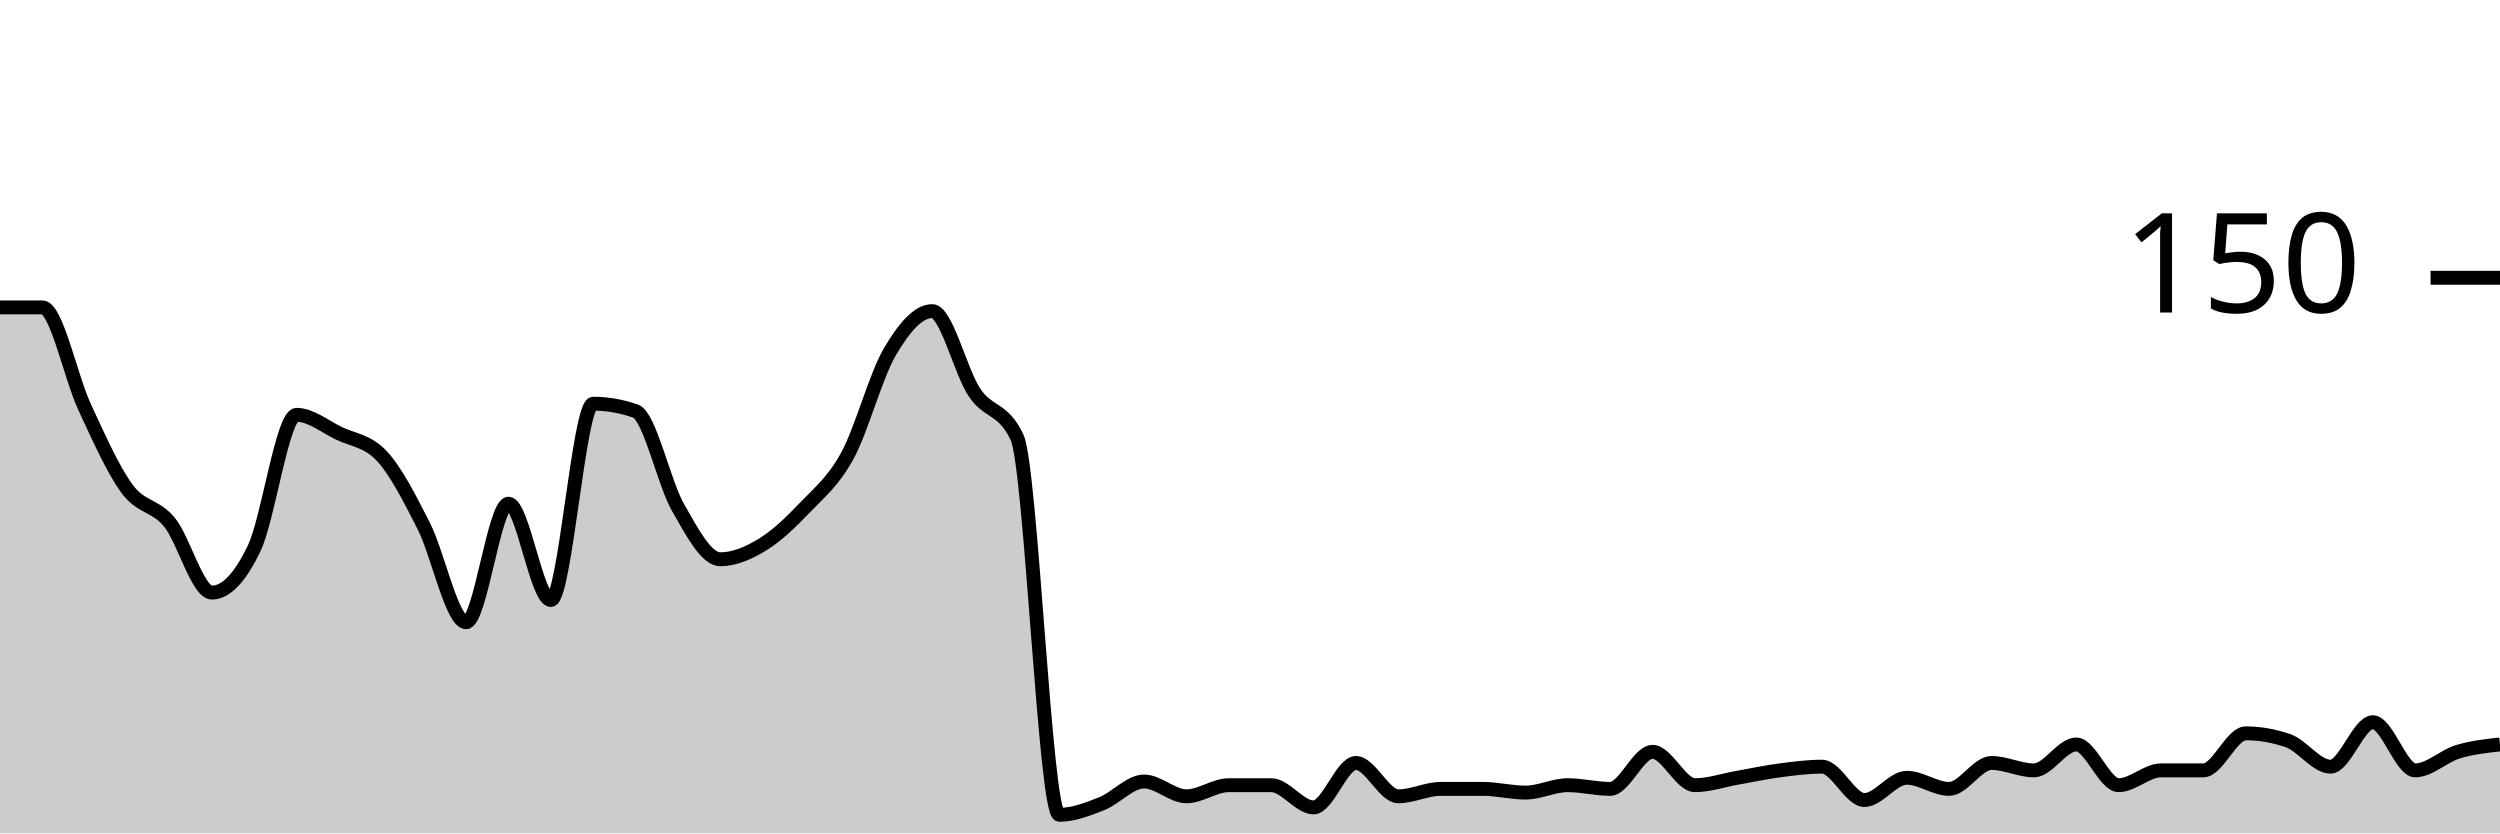
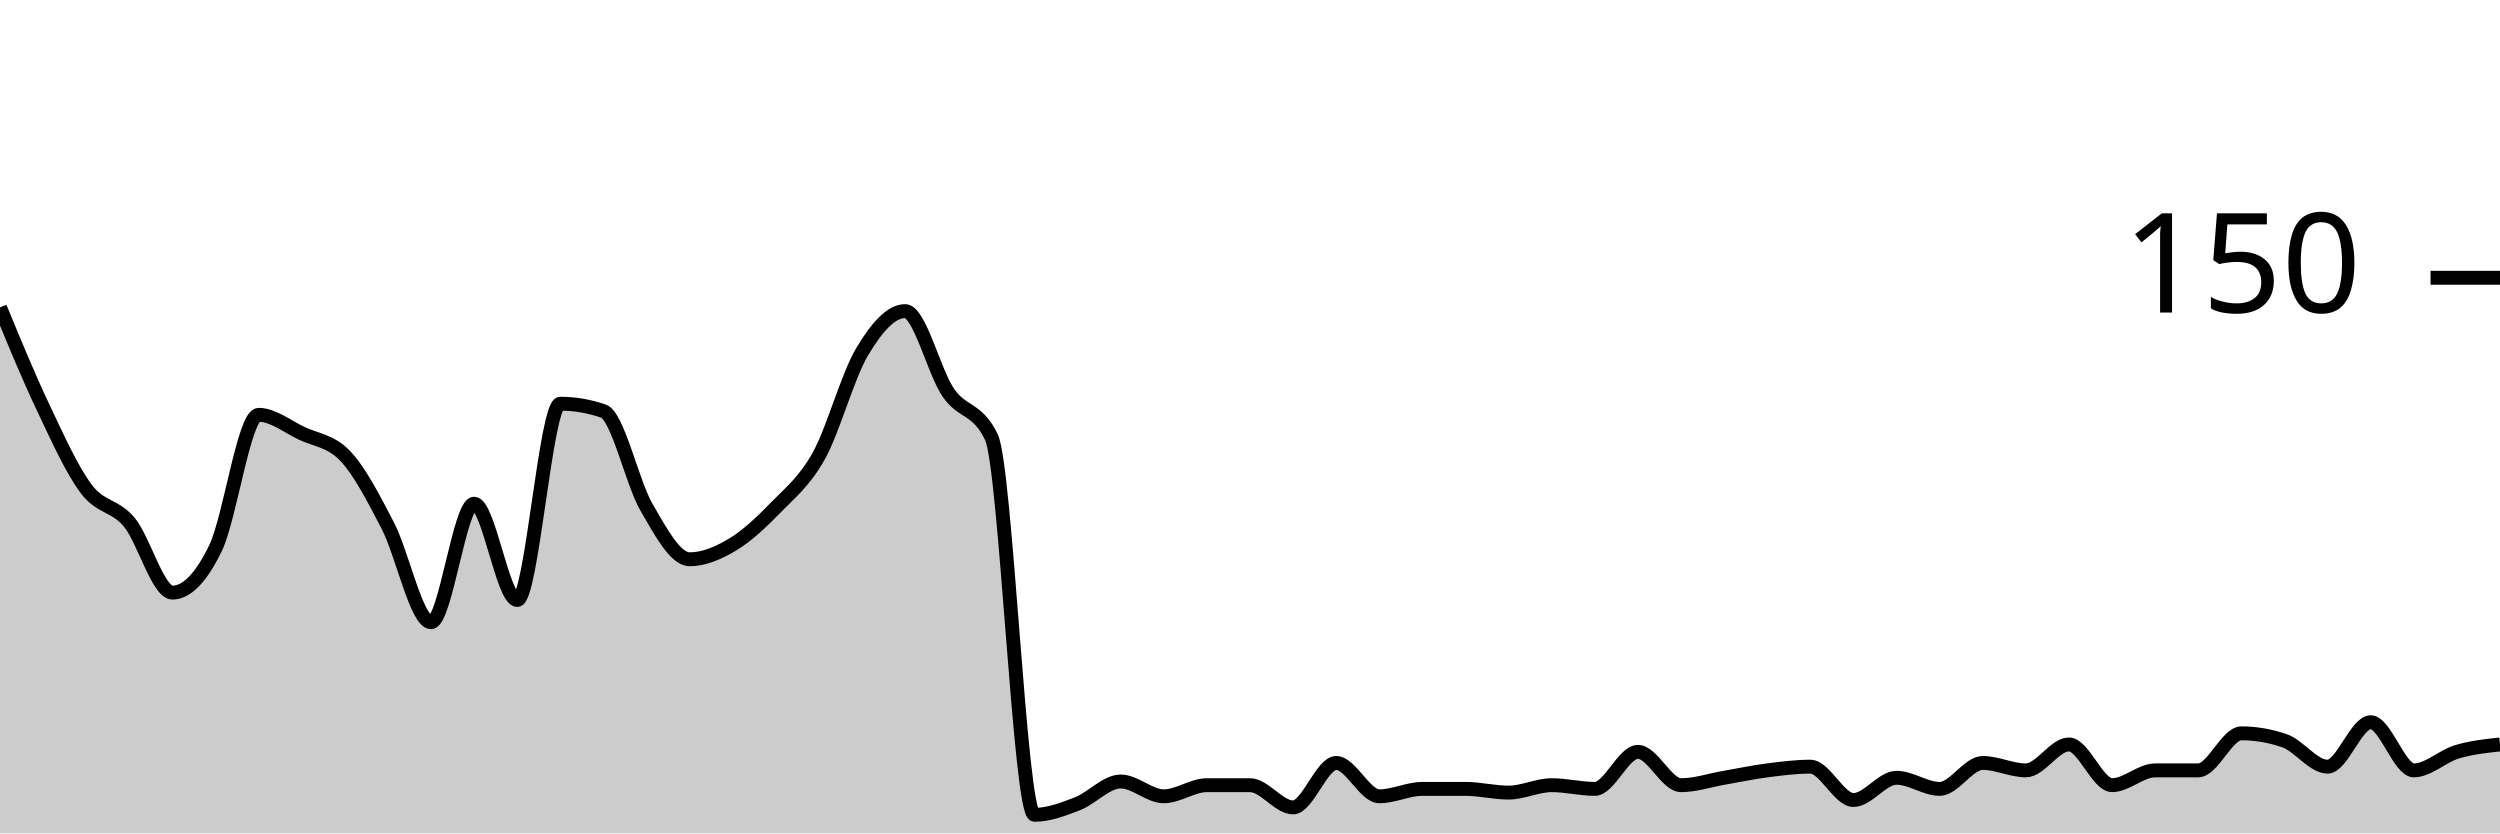
<svg xmlns="http://www.w3.org/2000/svg" viewBox="0 0 180 60">
  <g transform="translate(0,20)">
-     <path class="area" fill="rgba(0, 0, 0, 0.2)" d="M0,2.133C1.017,2.133,2.034,2.133,3.051,2.133C4.068,2.133,5.085,7.156,6.102,9.333C7.119,11.511,8.136,13.822,9.153,15.2C10.169,16.578,11.186,16.356,12.203,17.6C13.22,18.844,14.237,22.667,15.254,22.667C16.271,22.667,17.288,21.6,18.305,19.467C19.322,17.333,20.339,9.867,21.356,9.867C22.373,9.867,23.39,10.711,24.407,11.2C25.424,11.689,26.441,11.733,27.458,12.8C28.475,13.867,29.492,15.867,30.508,17.867C31.525,19.867,32.542,24.8,33.559,24.8C34.576,24.8,35.593,16.267,36.61,16.267C37.627,16.267,38.644,23.2,39.661,23.2C40.678,23.2,41.695,9.067,42.712,9.067C43.729,9.067,44.746,9.244,45.763,9.6C46.78,9.956,47.797,14.756,48.814,16.533C49.831,18.311,50.847,20.267,51.864,20.267C52.881,20.267,53.898,19.822,54.915,19.2C55.932,18.578,56.949,17.6,57.966,16.533C58.983,15.467,60,14.667,61.017,12.8C62.034,10.933,63.051,7.067,64.068,5.333C65.085,3.6,66.102,2.4,67.119,2.4C68.136,2.4,69.153,6.756,70.169,8.267C71.186,9.778,72.203,9.333,73.22,11.467C74.237,13.6,75.254,38.667,76.271,38.667C77.288,38.667,78.305,38.267,79.322,37.867C80.339,37.467,81.356,36.267,82.373,36.267C83.39,36.267,84.407,37.333,85.424,37.333C86.441,37.333,87.458,36.533,88.475,36.533C89.492,36.533,90.508,36.533,91.525,36.533C92.542,36.533,93.559,38.133,94.576,38.133C95.593,38.133,96.61,34.933,97.627,34.933C98.644,34.933,99.661,37.333,100.678,37.333C101.695,37.333,102.712,36.8,103.729,36.8C104.746,36.8,105.763,36.8,106.78,36.8C107.797,36.8,108.814,37.067,109.831,37.067C110.847,37.067,111.864,36.533,112.881,36.533C113.898,36.533,114.915,36.8,115.932,36.8C116.949,36.8,117.966,34.133,118.983,34.133C120,34.133,121.017,36.533,122.034,36.533C123.051,36.533,124.068,36.178,125.085,36C126.102,35.822,127.119,35.6,128.136,35.467C129.153,35.333,130.169,35.2,131.186,35.2C132.203,35.2,133.22,37.6,134.237,37.6C135.254,37.6,136.271,36,137.288,36C138.305,36,139.322,36.8,140.339,36.8C141.356,36.8,142.373,34.933,143.39,34.933C144.407,34.933,145.424,35.467,146.441,35.467C147.458,35.467,148.475,33.6,149.492,33.6C150.508,33.6,151.525,36.533,152.542,36.533C153.559,36.533,154.576,35.467,155.593,35.467C156.61,35.467,157.627,35.467,158.644,35.467C159.661,35.467,160.678,32.8,161.695,32.8C162.712,32.8,163.729,32.978,164.746,33.333C165.763,33.689,166.78,35.2,167.797,35.2C168.814,35.2,169.831,32,170.847,32C171.864,32,172.881,35.467,173.898,35.467C174.915,35.467,175.932,34.444,176.949,34.133C177.966,33.822,178.983,33.711,180,33.6L180,40C178.983,40,177.966,40,176.949,40C175.932,40,174.915,40,173.898,40C172.881,40,171.864,40,170.847,40C169.831,40,168.814,40,167.797,40C166.78,40,165.763,40,164.746,40C163.729,40,162.712,40,161.695,40C160.678,40,159.661,40,158.644,40C157.627,40,156.61,40,155.593,40C154.576,40,153.559,40,152.542,40C151.525,40,150.508,40,149.492,40C148.475,40,147.458,40,146.441,40C145.424,40,144.407,40,143.39,40C142.373,40,141.356,40,140.339,40C139.322,40,138.305,40,137.288,40C136.271,40,135.254,40,134.237,40C133.22,40,132.203,40,131.186,40C130.169,40,129.153,40,128.136,40C127.119,40,126.102,40,125.085,40C124.068,40,123.051,40,122.034,40C121.017,40,120,40,118.983,40C117.966,40,116.949,40,115.932,40C114.915,40,113.898,40,112.881,40C111.864,40,110.847,40,109.831,40C108.814,40,107.797,40,106.78,40C105.763,40,104.746,40,103.729,40C102.712,40,101.695,40,100.678,40C99.661,40,98.644,40,97.627,40C96.61,40,95.593,40,94.576,40C93.559,40,92.542,40,91.525,40C90.508,40,89.492,40,88.475,40C87.458,40,86.441,40,85.424,40C84.407,40,83.39,40,82.373,40C81.356,40,80.339,40,79.322,40C78.305,40,77.288,40,76.271,40C75.254,40,74.237,40,73.22,40C72.203,40,71.186,40,70.169,40C69.153,40,68.136,40,67.119,40C66.102,40,65.085,40,64.068,40C63.051,40,62.034,40,61.017,40C60,40,58.983,40,57.966,40C56.949,40,55.932,40,54.915,40C53.898,40,52.881,40,51.864,40C50.847,40,49.831,40,48.814,40C47.797,40,46.78,40,45.763,40C44.746,40,43.729,40,42.712,40C41.695,40,40.678,40,39.661,40C38.644,40,37.627,40,36.61,40C35.593,40,34.576,40,33.559,40C32.542,40,31.525,40,30.508,40C29.492,40,28.475,40,27.458,40C26.441,40,25.424,40,24.407,40C23.39,40,22.373,40,21.356,40C20.339,40,19.322,40,18.305,40C17.288,40,16.271,40,15.254,40C14.237,40,13.22,40,12.203,40C11.186,40,10.169,40,9.153,40C8.136,40,7.119,40,6.102,40C5.085,40,4.068,40,3.051,40C2.034,40,1.017,40,0,40Z" />
-     <path class="line" stroke="black" fill="none" d="M0,2.133C1.017,2.133,2.034,2.133,3.051,2.133C4.068,2.133,5.085,7.156,6.102,9.333C7.119,11.511,8.136,13.822,9.153,15.2C10.169,16.578,11.186,16.356,12.203,17.6C13.22,18.844,14.237,22.667,15.254,22.667C16.271,22.667,17.288,21.6,18.305,19.467C19.322,17.333,20.339,9.867,21.356,9.867C22.373,9.867,23.39,10.711,24.407,11.2C25.424,11.689,26.441,11.733,27.458,12.8C28.475,13.867,29.492,15.867,30.508,17.867C31.525,19.867,32.542,24.8,33.559,24.8C34.576,24.8,35.593,16.267,36.61,16.267C37.627,16.267,38.644,23.2,39.661,23.2C40.678,23.2,41.695,9.067,42.712,9.067C43.729,9.067,44.746,9.244,45.763,9.6C46.78,9.956,47.797,14.756,48.814,16.533C49.831,18.311,50.847,20.267,51.864,20.267C52.881,20.267,53.898,19.822,54.915,19.2C55.932,18.578,56.949,17.6,57.966,16.533C58.983,15.467,60,14.667,61.017,12.8C62.034,10.933,63.051,7.067,64.068,5.333C65.085,3.6,66.102,2.4,67.119,2.4C68.136,2.4,69.153,6.756,70.169,8.267C71.186,9.778,72.203,9.333,73.22,11.467C74.237,13.6,75.254,38.667,76.271,38.667C77.288,38.667,78.305,38.267,79.322,37.867C80.339,37.467,81.356,36.267,82.373,36.267C83.39,36.267,84.407,37.333,85.424,37.333C86.441,37.333,87.458,36.533,88.475,36.533C89.492,36.533,90.508,36.533,91.525,36.533C92.542,36.533,93.559,38.133,94.576,38.133C95.593,38.133,96.61,34.933,97.627,34.933C98.644,34.933,99.661,37.333,100.678,37.333C101.695,37.333,102.712,36.8,103.729,36.8C104.746,36.8,105.763,36.8,106.78,36.8C107.797,36.8,108.814,37.067,109.831,37.067C110.847,37.067,111.864,36.533,112.881,36.533C113.898,36.533,114.915,36.8,115.932,36.8C116.949,36.8,117.966,34.133,118.983,34.133C120,34.133,121.017,36.533,122.034,36.533C123.051,36.533,124.068,36.178,125.085,36C126.102,35.822,127.119,35.6,128.136,35.467C129.153,35.333,130.169,35.2,131.186,35.2C132.203,35.2,133.22,37.6,134.237,37.6C135.254,37.6,136.271,36,137.288,36C138.305,36,139.322,36.8,140.339,36.8C141.356,36.8,142.373,34.933,143.39,34.933C144.407,34.933,145.424,35.467,146.441,35.467C147.458,35.467,148.475,33.6,149.492,33.6C150.508,33.6,151.525,36.533,152.542,36.533C153.559,36.533,154.576,35.467,155.593,35.467C156.61,35.467,157.627,35.467,158.644,35.467C159.661,35.467,160.678,32.8,161.695,32.8C162.712,32.8,163.729,32.978,164.746,33.333C165.763,33.689,166.78,35.2,167.797,35.2C168.814,35.2,169.831,32,170.847,32C171.864,32,172.881,35.467,173.898,35.467C174.915,35.467,175.932,34.444,176.949,34.133C177.966,33.822,178.983,33.711,180,33.6" />
+     <path class="area" fill="rgba(0, 0, 0, 0.2)" d="M0,2.133C1.034,4.644,2.069,7.156,3.103,9.333C4.138,11.511,5.172,13.822,6.207,15.2C7.241,16.578,8.276,16.356,9.31,17.6C10.345,18.844,11.379,22.667,12.414,22.667C13.448,22.667,14.483,21.6,15.517,19.467C16.552,17.333,17.586,9.867,18.621,9.867C19.655,9.867,20.69,10.711,21.724,11.2C22.759,11.689,23.793,11.733,24.828,12.8C25.862,13.867,26.897,15.867,27.931,17.867C28.966,19.867,30,24.8,31.034,24.8C32.069,24.8,33.103,16.267,34.138,16.267C35.172,16.267,36.207,23.2,37.241,23.2C38.276,23.2,39.31,9.067,40.345,9.067C41.379,9.067,42.414,9.244,43.448,9.6C44.483,9.956,45.517,14.756,46.552,16.533C47.586,18.311,48.621,20.267,49.655,20.267C50.69,20.267,51.724,19.822,52.759,19.2C53.793,18.578,54.828,17.6,55.862,16.533C56.897,15.467,57.931,14.667,58.966,12.8C60,10.933,61.034,7.067,62.069,5.333C63.103,3.6,64.138,2.4,65.172,2.4C66.207,2.4,67.241,6.756,68.276,8.267C69.31,9.778,70.345,9.333,71.379,11.467C72.414,13.6,73.448,38.667,74.483,38.667C75.517,38.667,76.552,38.267,77.586,37.867C78.621,37.467,79.655,36.267,80.69,36.267C81.724,36.267,82.759,37.333,83.793,37.333C84.828,37.333,85.862,36.533,86.897,36.533C87.931,36.533,88.966,36.533,90,36.533C91.034,36.533,92.069,38.133,93.103,38.133C94.138,38.133,95.172,34.933,96.207,34.933C97.241,34.933,98.276,37.333,99.31,37.333C100.345,37.333,101.379,36.8,102.414,36.8C103.448,36.8,104.483,36.8,105.517,36.8C106.552,36.8,107.586,37.067,108.621,37.067C109.655,37.067,110.69,36.533,111.724,36.533C112.759,36.533,113.793,36.8,114.828,36.8C115.862,36.8,116.897,34.133,117.931,34.133C118.966,34.133,120,36.533,121.034,36.533C122.069,36.533,123.103,36.178,124.138,36C125.172,35.822,126.207,35.6,127.241,35.467C128.276,35.333,129.31,35.2,130.345,35.2C131.379,35.2,132.414,37.6,133.448,37.6C134.483,37.6,135.517,36,136.552,36C137.586,36,138.621,36.8,139.655,36.8C140.69,36.8,141.724,34.933,142.759,34.933C143.793,34.933,144.828,35.467,145.862,35.467C146.897,35.467,147.931,33.6,148.966,33.6C150,33.6,151.034,36.533,152.069,36.533C153.103,36.533,154.138,35.467,155.172,35.467C156.207,35.467,157.241,35.467,158.276,35.467C159.31,35.467,160.345,32.8,161.379,32.8C162.414,32.8,163.448,32.978,164.483,33.333C165.517,33.689,166.552,35.2,167.586,35.2C168.621,35.2,169.655,32,170.69,32C171.724,32,172.759,35.467,173.793,35.467C174.828,35.467,175.862,34.444,176.897,34.133C177.931,33.822,178.966,33.711,180,33.6L180,40C178.966,40,177.931,40,176.897,40C175.862,40,174.828,40,173.793,40C172.759,40,171.724,40,170.69,40C169.655,40,168.621,40,167.586,40C166.552,40,165.517,40,164.483,40C163.448,40,162.414,40,161.379,40C160.345,40,159.31,40,158.276,40C157.241,40,156.207,40,155.172,40C154.138,40,153.103,40,152.069,40C151.034,40,150,40,148.966,40C147.931,40,146.897,40,145.862,40C144.828,40,143.793,40,142.759,40C141.724,40,140.69,40,139.655,40C138.621,40,137.586,40,136.552,40C135.517,40,134.483,40,133.448,40C132.414,40,131.379,40,130.345,40C129.31,40,128.276,40,127.241,40C126.207,40,125.172,40,124.138,40C123.103,40,122.069,40,121.034,40C120,40,118.966,40,117.931,40C116.897,40,115.862,40,114.828,40C113.793,40,112.759,40,111.724,40C110.69,40,109.655,40,108.621,40C107.586,40,106.552,40,105.517,40C104.483,40,103.448,40,102.414,40C101.379,40,100.345,40,99.31,40C98.276,40,97.241,40,96.207,40C95.172,40,94.138,40,93.103,40C92.069,40,91.034,40,90,40C88.966,40,87.931,40,86.897,40C85.862,40,84.828,40,83.793,40C82.759,40,81.724,40,80.69,40C79.655,40,78.621,40,77.586,40C76.552,40,75.517,40,74.483,40C73.448,40,72.414,40,71.379,40C70.345,40,69.31,40,68.276,40C67.241,40,66.207,40,65.172,40C64.138,40,63.103,40,62.069,40C61.034,40,60,40,58.966,40C57.931,40,56.897,40,55.862,40C54.828,40,53.793,40,52.759,40C51.724,40,50.69,40,49.655,40C48.621,40,47.586,40,46.552,40C45.517,40,44.483,40,43.448,40C42.414,40,41.379,40,40.345,40C39.31,40,38.276,40,37.241,40C36.207,40,35.172,40,34.138,40C33.103,40,32.069,40,31.034,40C30,40,28.966,40,27.931,40C26.897,40,25.862,40,24.828,40C23.793,40,22.759,40,21.724,40C20.69,40,19.655,40,18.621,40C17.586,40,16.552,40,15.517,40C14.483,40,13.448,40,12.414,40C11.379,40,10.345,40,9.31,40C8.276,40,7.241,40,6.207,40C5.172,40,4.138,40,3.103,40C2.069,40,1.034,40,0,40Z" />
+     <path class="line" stroke="black" fill="none" d="M0,2.133C1.034,4.644,2.069,7.156,3.103,9.333C4.138,11.511,5.172,13.822,6.207,15.2C7.241,16.578,8.276,16.356,9.31,17.6C10.345,18.844,11.379,22.667,12.414,22.667C13.448,22.667,14.483,21.6,15.517,19.467C16.552,17.333,17.586,9.867,18.621,9.867C19.655,9.867,20.69,10.711,21.724,11.2C22.759,11.689,23.793,11.733,24.828,12.8C25.862,13.867,26.897,15.867,27.931,17.867C28.966,19.867,30,24.8,31.034,24.8C32.069,24.8,33.103,16.267,34.138,16.267C35.172,16.267,36.207,23.2,37.241,23.2C38.276,23.2,39.31,9.067,40.345,9.067C41.379,9.067,42.414,9.244,43.448,9.6C44.483,9.956,45.517,14.756,46.552,16.533C47.586,18.311,48.621,20.267,49.655,20.267C50.69,20.267,51.724,19.822,52.759,19.2C53.793,18.578,54.828,17.6,55.862,16.533C56.897,15.467,57.931,14.667,58.966,12.8C60,10.933,61.034,7.067,62.069,5.333C63.103,3.6,64.138,2.4,65.172,2.4C66.207,2.4,67.241,6.756,68.276,8.267C69.31,9.778,70.345,9.333,71.379,11.467C72.414,13.6,73.448,38.667,74.483,38.667C75.517,38.667,76.552,38.267,77.586,37.867C78.621,37.467,79.655,36.267,80.69,36.267C81.724,36.267,82.759,37.333,83.793,37.333C84.828,37.333,85.862,36.533,86.897,36.533C87.931,36.533,88.966,36.533,90,36.533C91.034,36.533,92.069,38.133,93.103,38.133C94.138,38.133,95.172,34.933,96.207,34.933C97.241,34.933,98.276,37.333,99.31,37.333C100.345,37.333,101.379,36.8,102.414,36.8C103.448,36.8,104.483,36.8,105.517,36.8C106.552,36.8,107.586,37.067,108.621,37.067C109.655,37.067,110.69,36.533,111.724,36.533C112.759,36.533,113.793,36.8,114.828,36.8C115.862,36.8,116.897,34.133,117.931,34.133C118.966,34.133,120,36.533,121.034,36.533C122.069,36.533,123.103,36.178,124.138,36C125.172,35.822,126.207,35.6,127.241,35.467C128.276,35.333,129.31,35.2,130.345,35.2C131.379,35.2,132.414,37.6,133.448,37.6C134.483,37.6,135.517,36,136.552,36C137.586,36,138.621,36.8,139.655,36.8C140.69,36.8,141.724,34.933,142.759,34.933C143.793,34.933,144.828,35.467,145.862,35.467C146.897,35.467,147.931,33.6,148.966,33.6C150,33.6,151.034,36.533,152.069,36.533C153.103,36.533,154.138,35.467,155.172,35.467C156.207,35.467,157.241,35.467,158.276,35.467C159.31,35.467,160.345,32.8,161.379,32.8C162.414,32.8,163.448,32.978,164.483,33.333C165.517,33.689,166.552,35.2,167.586,35.2C168.621,35.2,169.655,32,170.69,32C171.724,32,172.759,35.467,173.793,35.467C174.828,35.467,175.862,34.444,176.897,34.133C177.931,33.822,178.966,33.711,180,33.6" />
    <path class="axis-ceiling" stroke-width="1" stroke="black" fill="none" d="M175,0L180,0" />
    <text class="axis-ceiling-label" font-family="sans-serif" text-anchor="end" font-size="10px" x="170" y="2.5">150</text>
  </g>
</svg>
